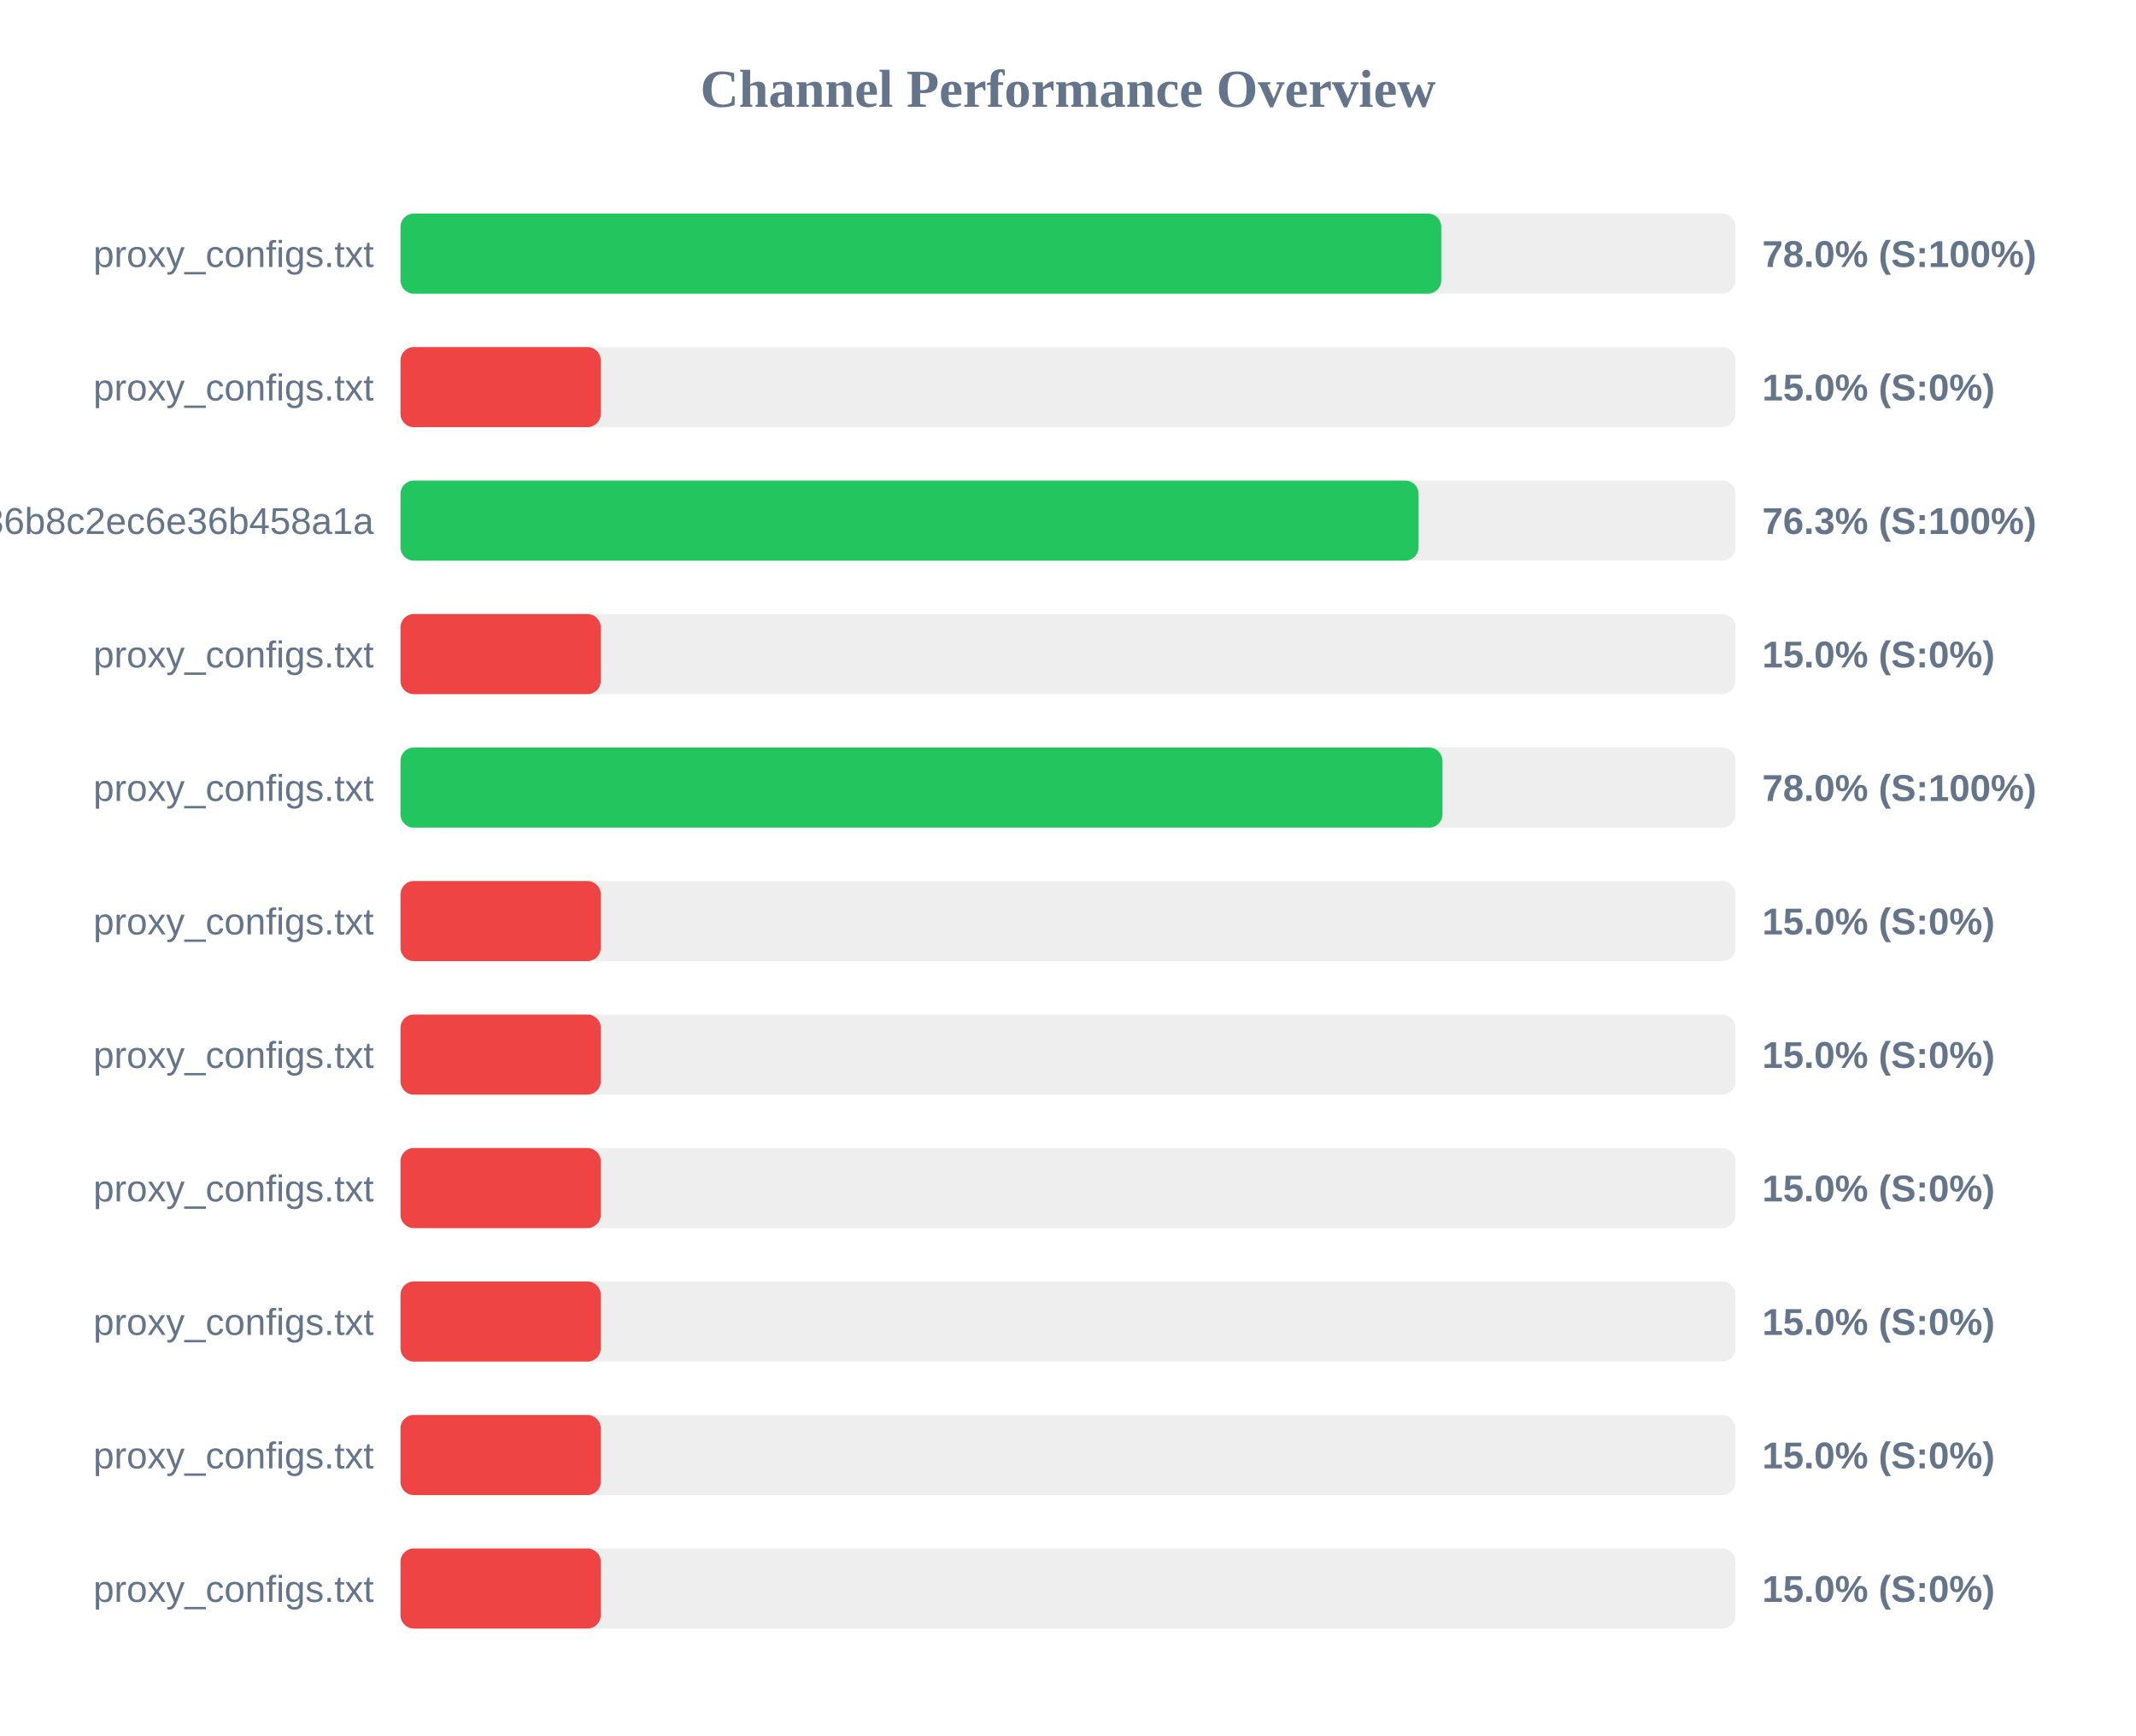
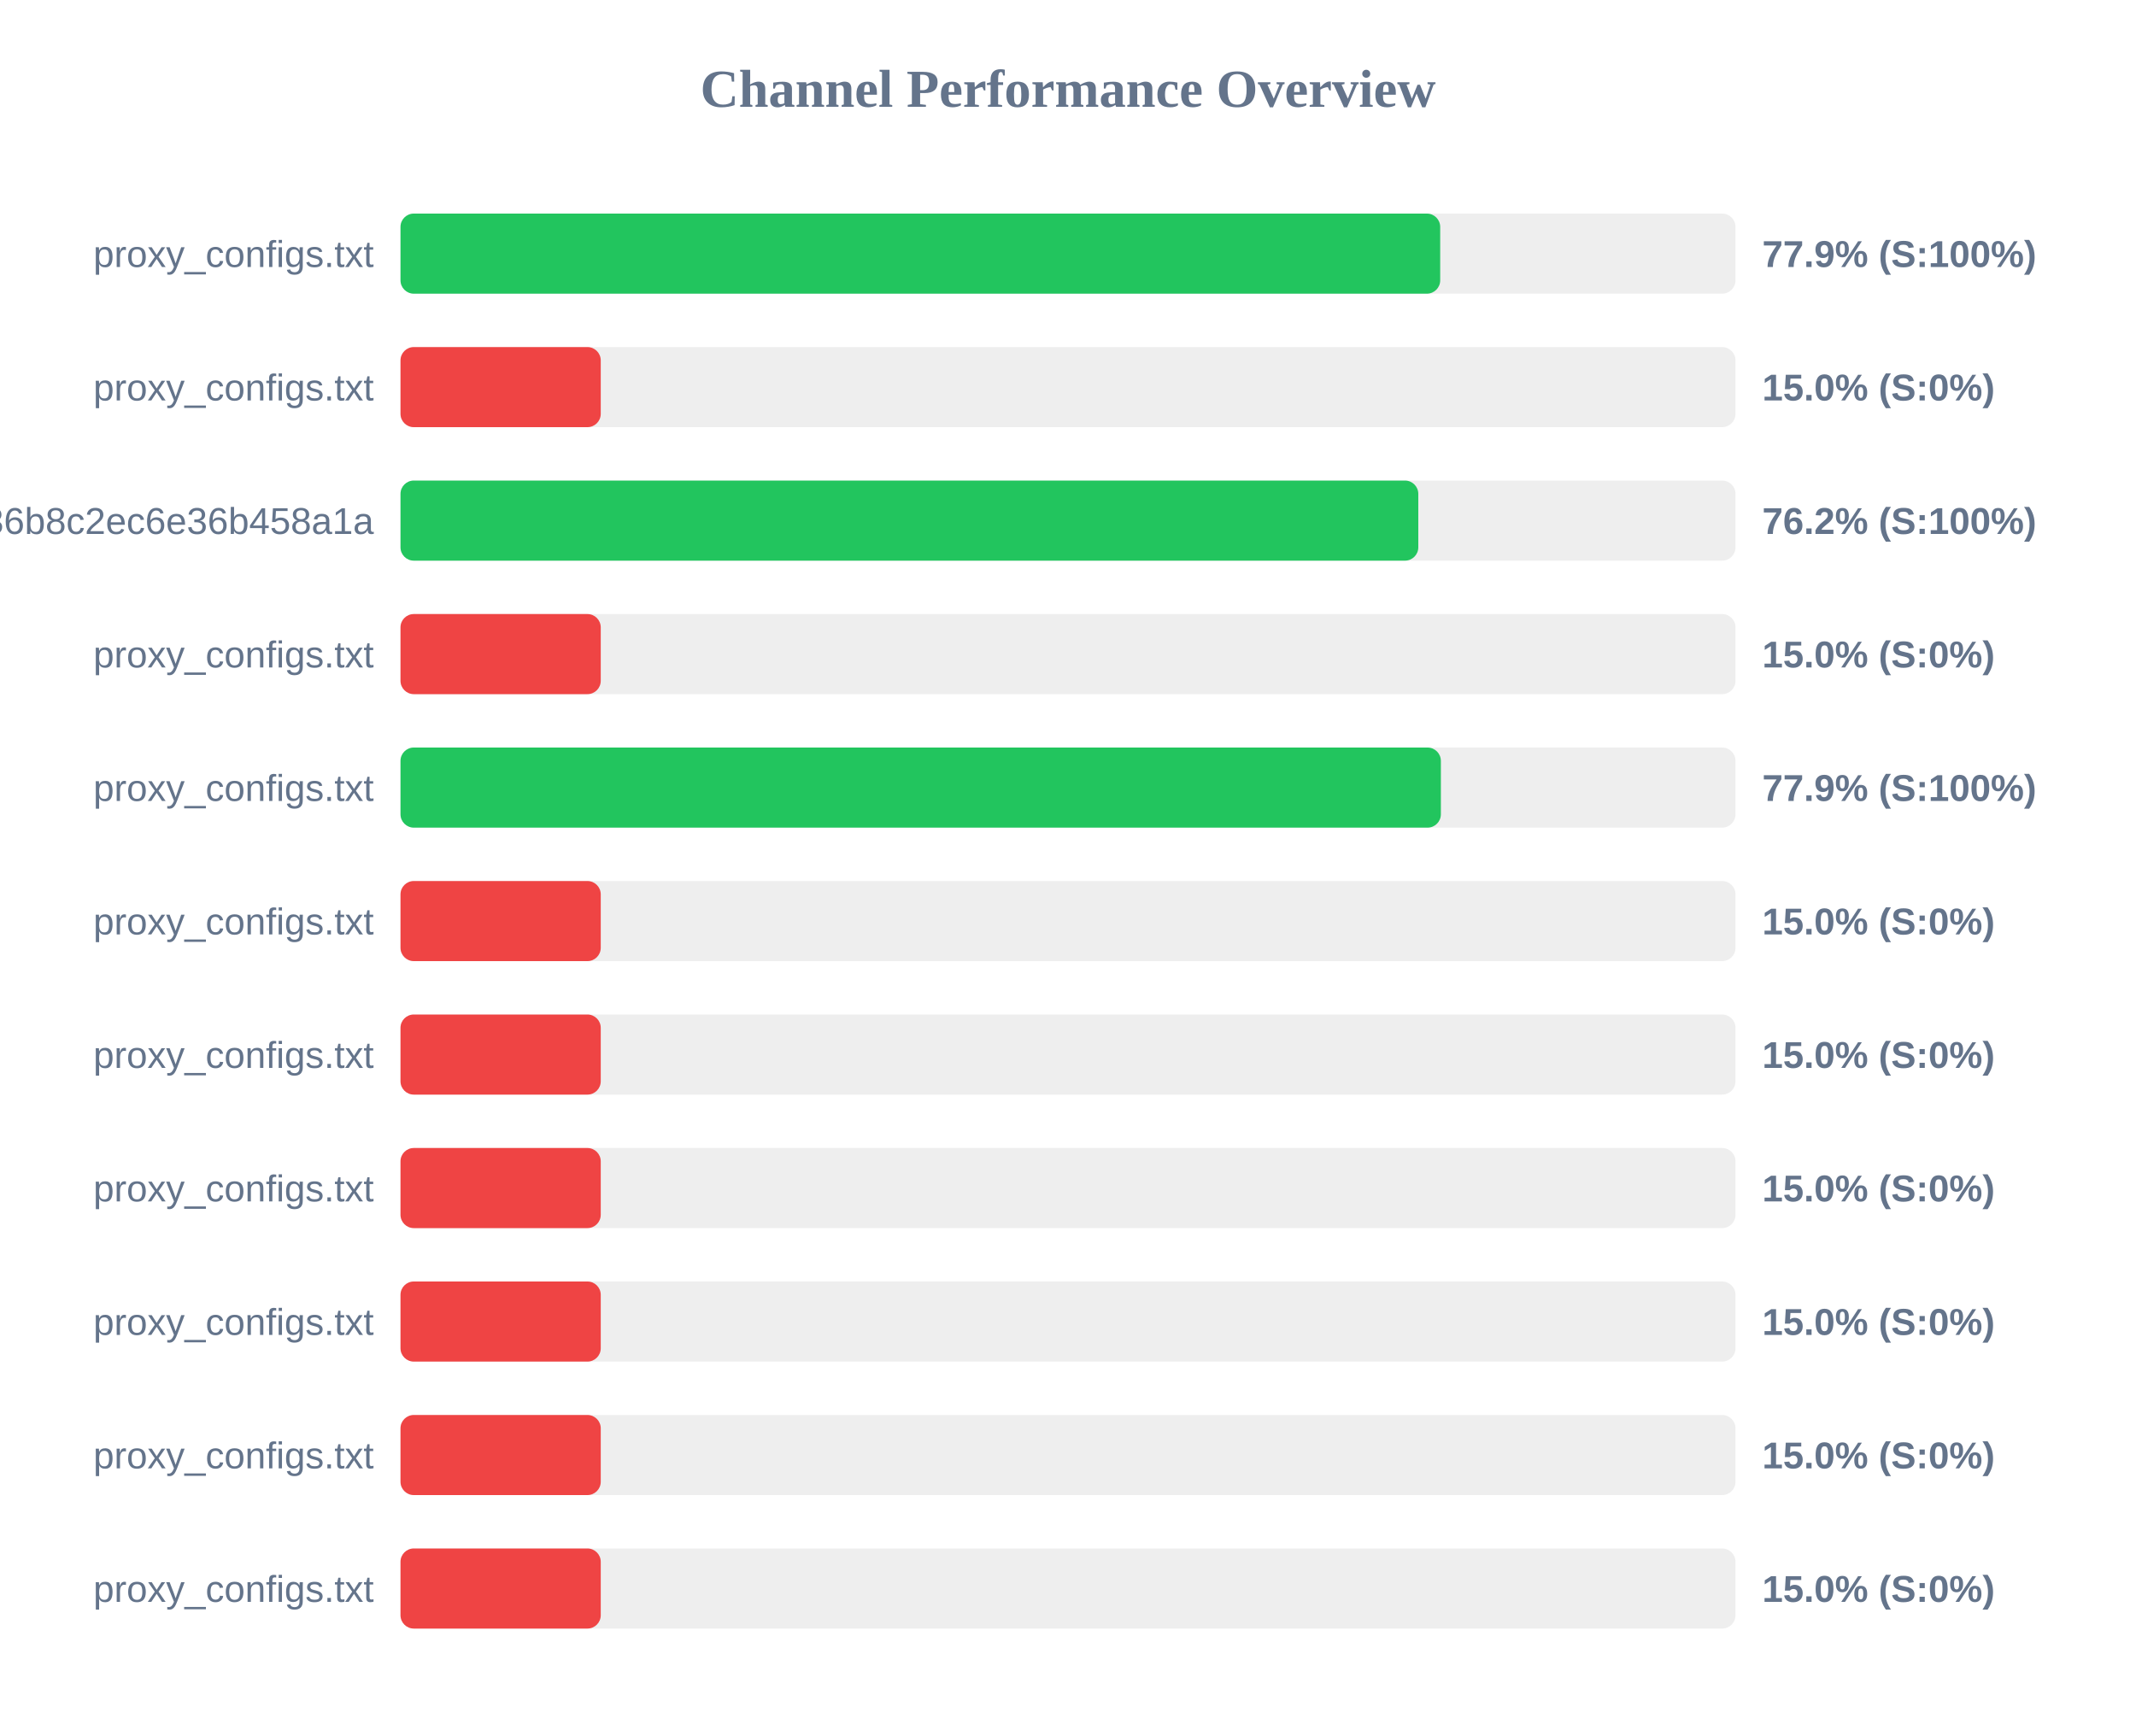
<svg xmlns="http://www.w3.org/2000/svg" width="800" height="650" version="1.1">
  <style>
        .row { font: 14px Arial; fill: #64748b; }
        .score { font: bold 14px Arial; fill: #64748b; }
    </style>
  <text x="400" y="40" text-anchor="middle" font-size="20px" font-weight="bold" fill="#64748b">Channel Performance Overview</text>
  <rect x="150" y="80" width="500" height="30" fill="#eee" rx="5" />
-   <rect x="150" y="80" width="389.8" height="30" fill="#22c55e" rx="5" />
+   <rect x="150" y="80" width="389.4" height="30" fill="#22c55e" rx="5" />
  <text x="140" y="100" text-anchor="end" class="row">proxy_configs.txt</text>
-   <text x="660" y="100" text-anchor="start" class="score">78.0% (S:100%)</text>
+   <text x="660" y="100" text-anchor="start" class="score">77.9% (S:100%)</text>
  <rect x="150" y="130" width="500" height="30" fill="#eee" rx="5" />
  <rect x="150" y="130" width="75.0" height="30" fill="#ef4444" rx="5" />
  <text x="140" y="150" text-anchor="end" class="row">proxy_configs.txt</text>
  <text x="660" y="150" text-anchor="start" class="score">15.0% (S:0%)</text>
  <rect x="150" y="180" width="500" height="30" fill="#eee" rx="5" />
-   <rect x="150" y="180" width="381.3" height="30" fill="#22c55e" rx="5" />
+   <rect x="150" y="180" width="381.2" height="30" fill="#22c55e" rx="5" />
  <text x="140" y="200" text-anchor="end" class="row">subscribe?token=efb406da4661236b8c2ec6e36b458a1a</text>
-   <text x="660" y="200" text-anchor="start" class="score">76.3% (S:100%)</text>
+   <text x="660" y="200" text-anchor="start" class="score">76.2% (S:100%)</text>
  <rect x="150" y="230" width="500" height="30" fill="#eee" rx="5" />
  <rect x="150" y="230" width="75.0" height="30" fill="#ef4444" rx="5" />
  <text x="140" y="250" text-anchor="end" class="row">proxy_configs.txt</text>
  <text x="660" y="250" text-anchor="start" class="score">15.0% (S:0%)</text>
  <rect x="150" y="280" width="500" height="30" fill="#eee" rx="5" />
-   <rect x="150" y="280" width="390.25" height="30" fill="#22c55e" rx="5" />
+   <rect x="150" y="280" width="389.65" height="30" fill="#22c55e" rx="5" />
  <text x="140" y="300" text-anchor="end" class="row">proxy_configs.txt</text>
-   <text x="660" y="300" text-anchor="start" class="score">78.0% (S:100%)</text>
+   <text x="660" y="300" text-anchor="start" class="score">77.9% (S:100%)</text>
  <rect x="150" y="330" width="500" height="30" fill="#eee" rx="5" />
  <rect x="150" y="330" width="75.0" height="30" fill="#ef4444" rx="5" />
  <text x="140" y="350" text-anchor="end" class="row">proxy_configs.txt</text>
  <text x="660" y="350" text-anchor="start" class="score">15.0% (S:0%)</text>
  <rect x="150" y="380" width="500" height="30" fill="#eee" rx="5" />
  <rect x="150" y="380" width="75.0" height="30" fill="#ef4444" rx="5" />
  <text x="140" y="400" text-anchor="end" class="row">proxy_configs.txt</text>
  <text x="660" y="400" text-anchor="start" class="score">15.0% (S:0%)</text>
  <rect x="150" y="430" width="500" height="30" fill="#eee" rx="5" />
  <rect x="150" y="430" width="75.0" height="30" fill="#ef4444" rx="5" />
  <text x="140" y="450" text-anchor="end" class="row">proxy_configs.txt</text>
  <text x="660" y="450" text-anchor="start" class="score">15.0% (S:0%)</text>
  <rect x="150" y="480" width="500" height="30" fill="#eee" rx="5" />
  <rect x="150" y="480" width="75.0" height="30" fill="#ef4444" rx="5" />
  <text x="140" y="500" text-anchor="end" class="row">proxy_configs.txt</text>
  <text x="660" y="500" text-anchor="start" class="score">15.0% (S:0%)</text>
  <rect x="150" y="530" width="500" height="30" fill="#eee" rx="5" />
  <rect x="150" y="530" width="75.0" height="30" fill="#ef4444" rx="5" />
  <text x="140" y="550" text-anchor="end" class="row">proxy_configs.txt</text>
  <text x="660" y="550" text-anchor="start" class="score">15.0% (S:0%)</text>
  <rect x="150" y="580" width="500" height="30" fill="#eee" rx="5" />
  <rect x="150" y="580" width="75.0" height="30" fill="#ef4444" rx="5" />
  <text x="140" y="600" text-anchor="end" class="row">proxy_configs.txt</text>
  <text x="660" y="600" text-anchor="start" class="score">15.0% (S:0%)</text>
</svg>
